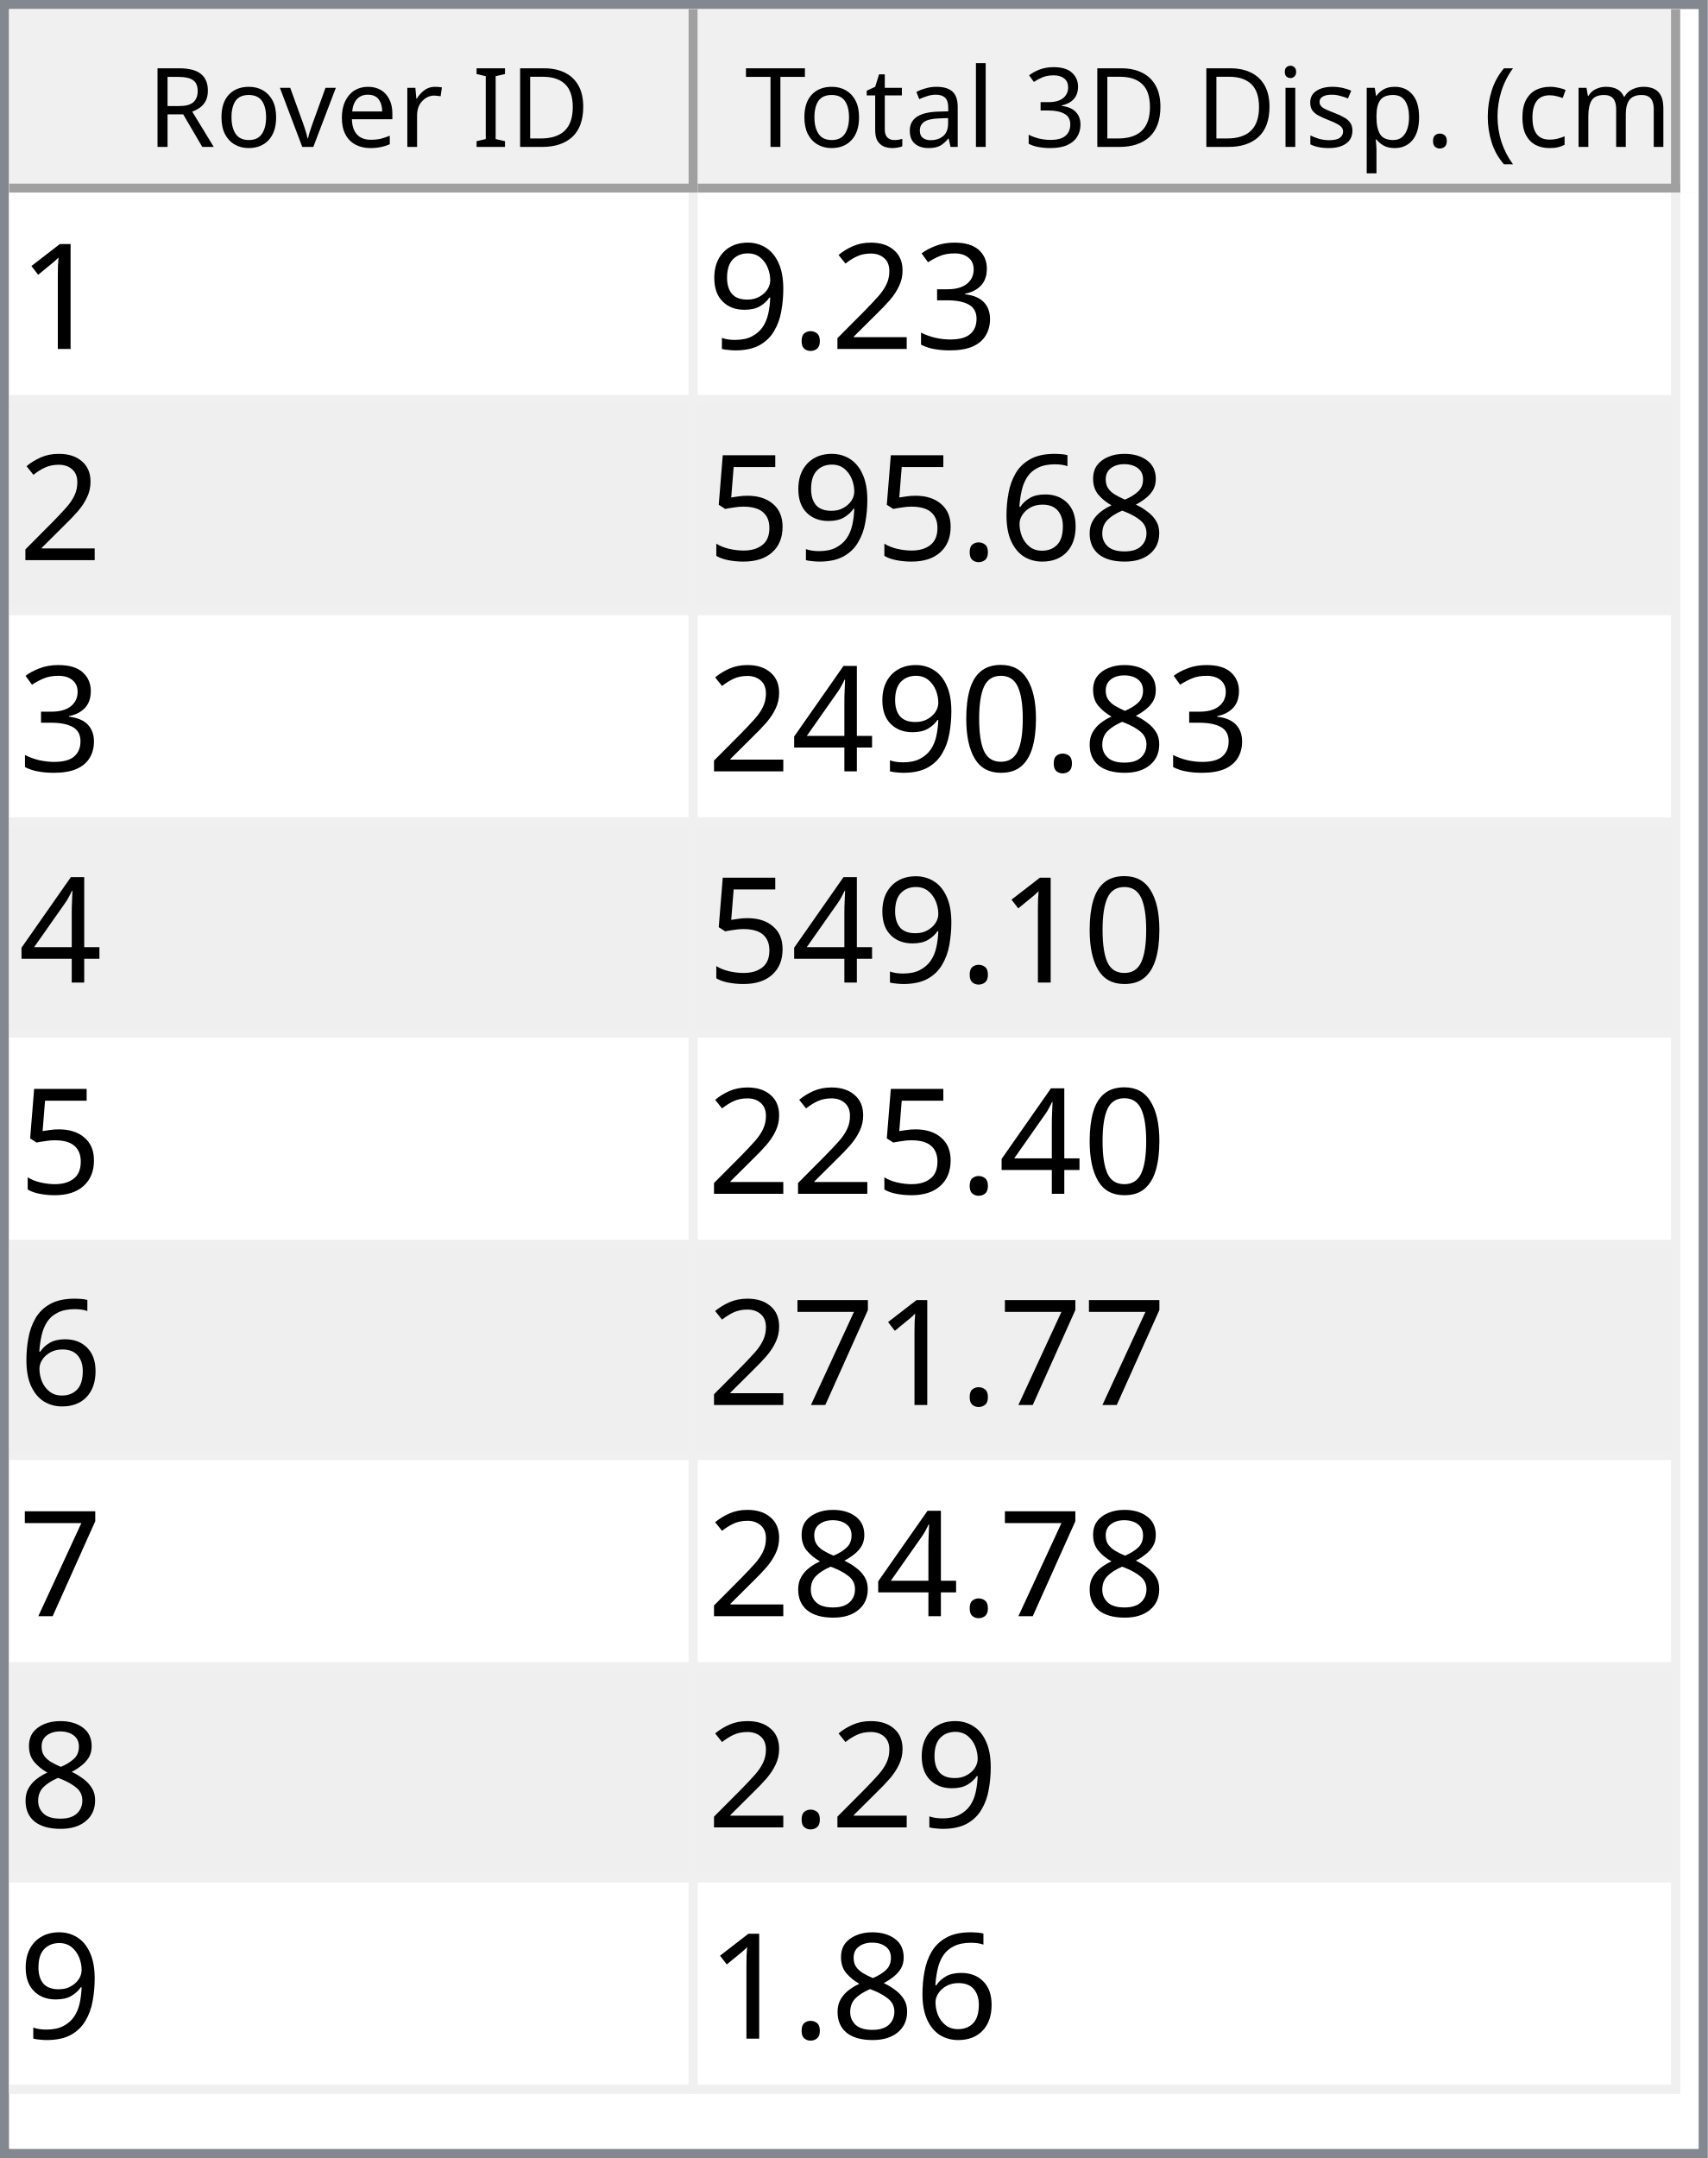
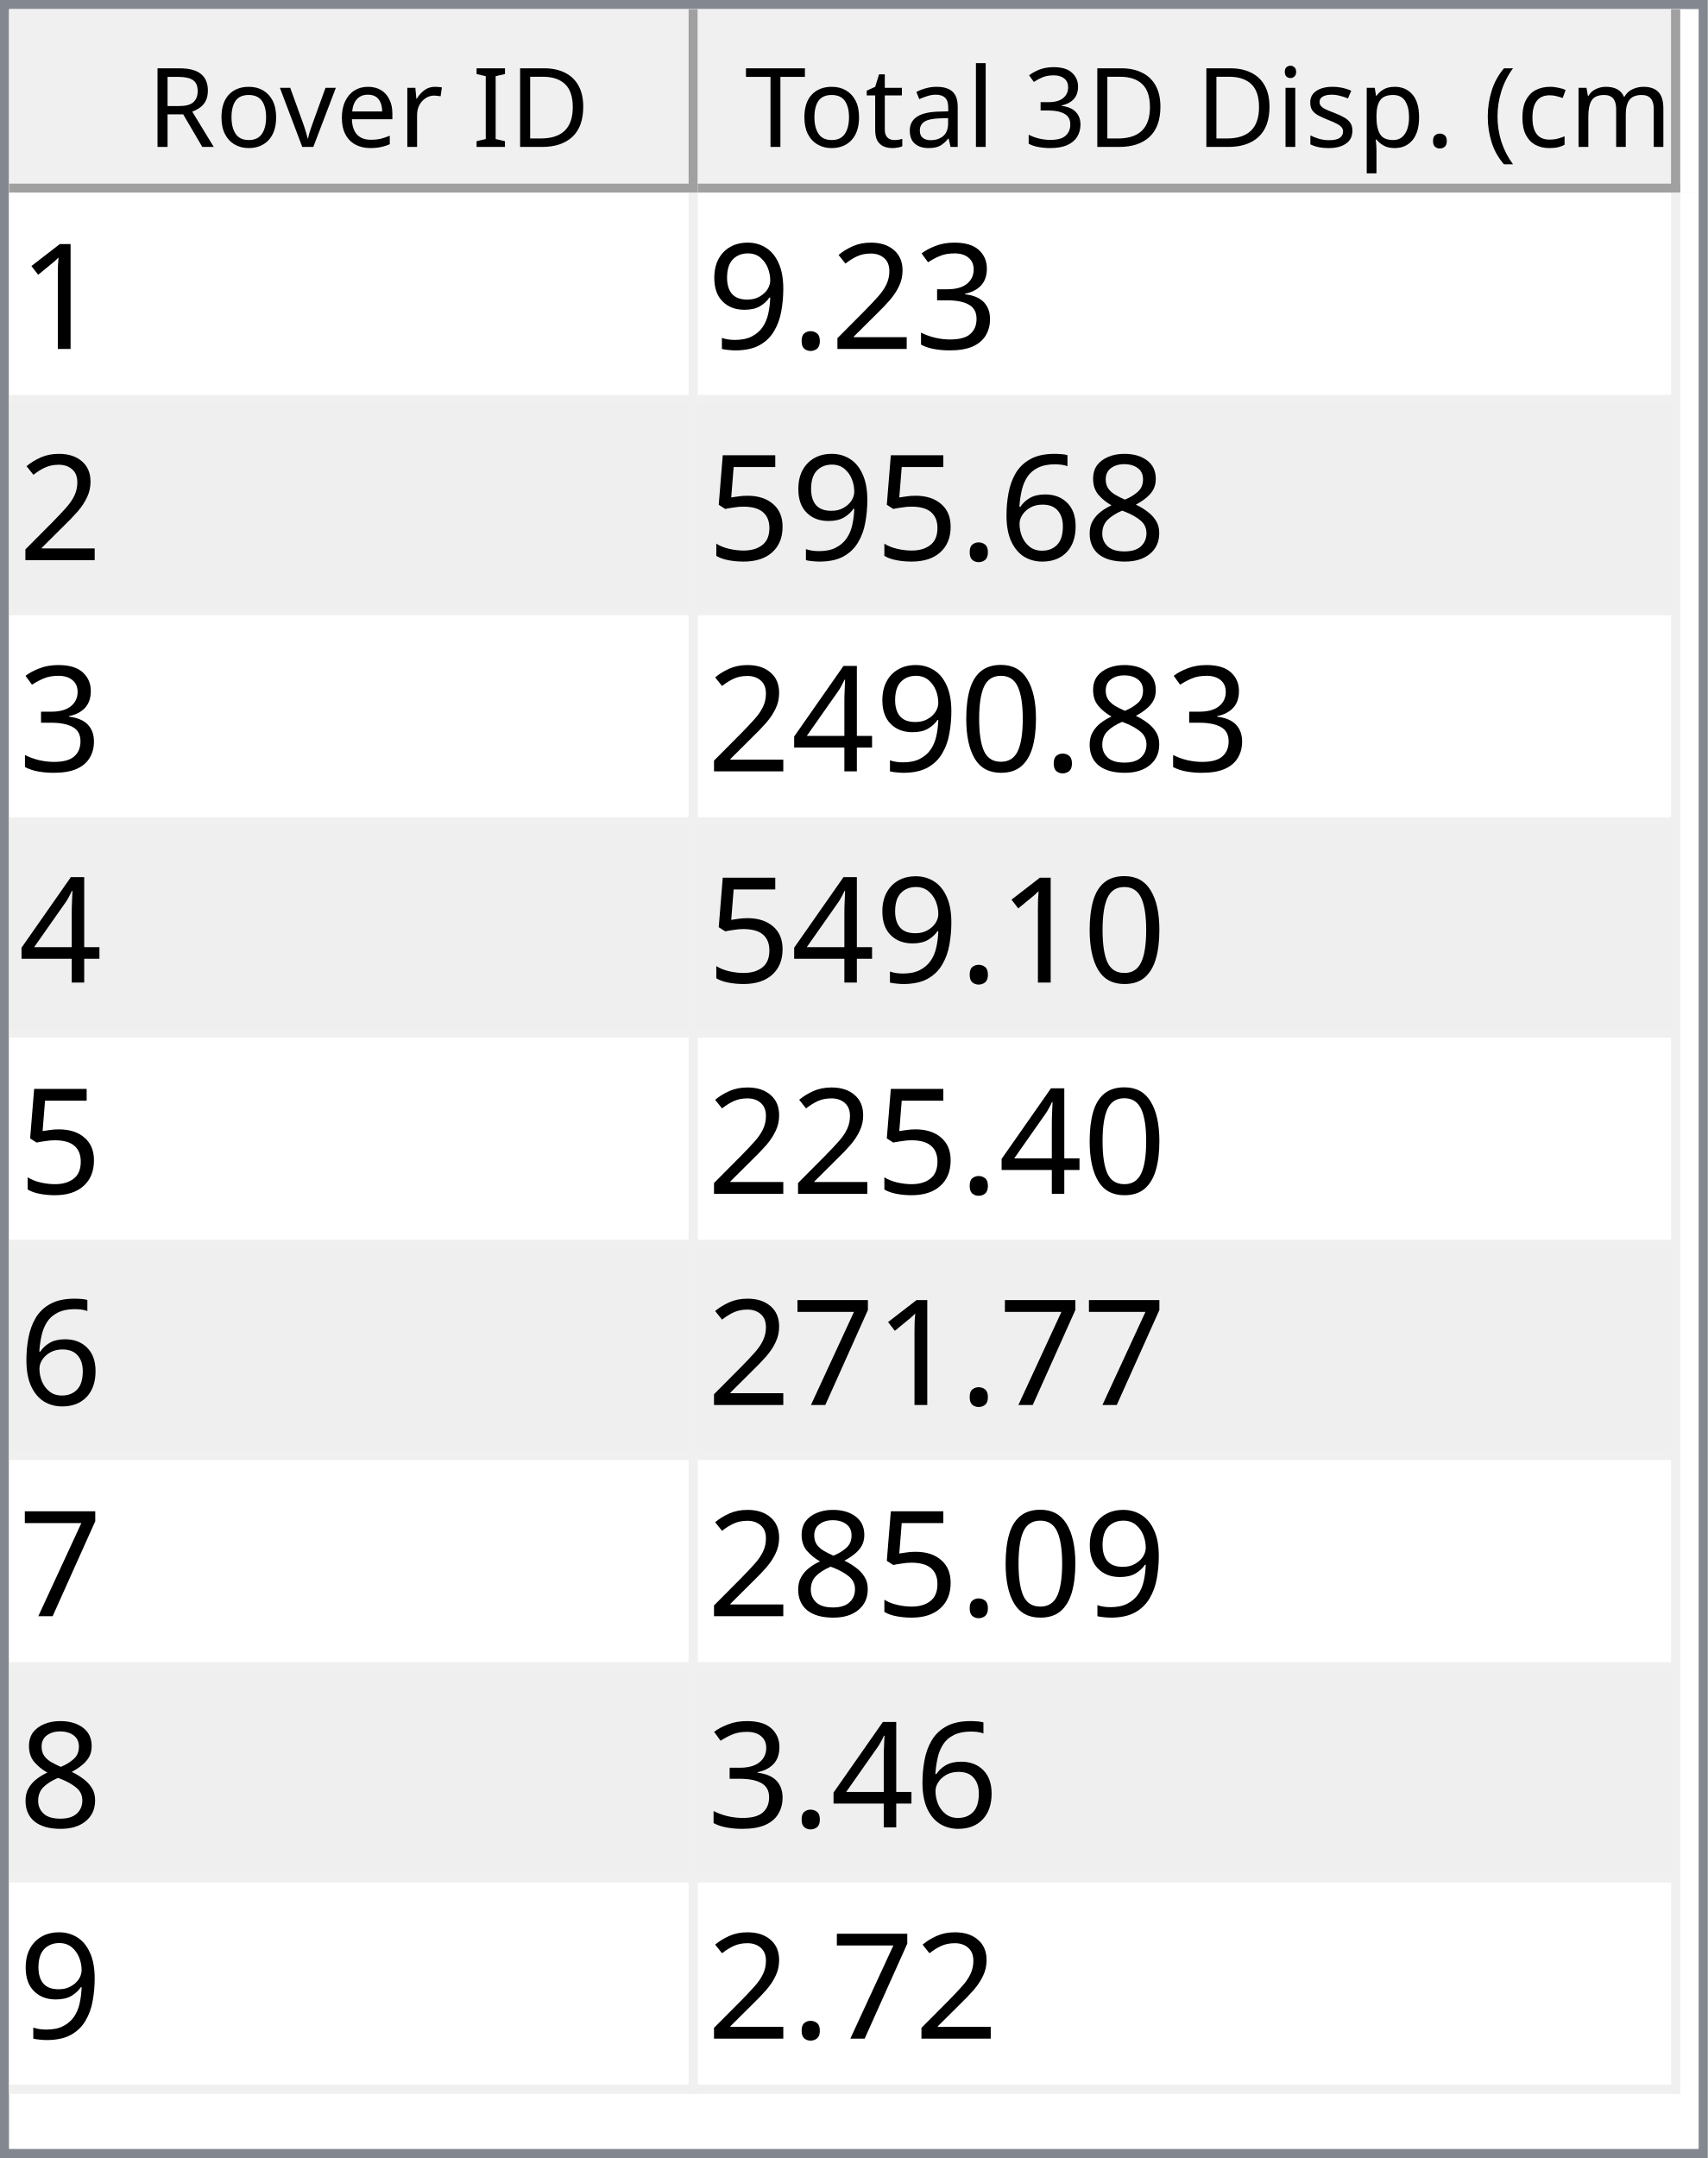
<svg xmlns="http://www.w3.org/2000/svg" style="fill-opacity:1; color-rendering:auto; color-interpolation:auto; text-rendering:auto; stroke:black; stroke-linecap:square; stroke-miterlimit:10; shape-rendering:auto; stroke-opacity:1; fill:black; stroke-dasharray:none; font-weight:normal; stroke-width:1; font-family:'Dialog'; font-style:normal; stroke-linejoin:miter; font-size:12px; stroke-dashoffset:0; image-rendering:auto;" width="186" height="235">
  <defs id="genericDefs" />
  <g>
    <defs id="defs1">
      <clipPath clipPathUnits="userSpaceOnUse" id="clipPath1">
        <path d="M0 0 L186 0 L186 235 L0 235 L0 0 Z" />
      </clipPath>
      <clipPath clipPathUnits="userSpaceOnUse" id="clipPath2">
        <path d="M0 0 L0 235 L186 235 L186 0 Z" />
      </clipPath>
      <clipPath clipPathUnits="userSpaceOnUse" id="clipPath3">
        <path d="M0 0 L0 20 L184 20 L184 0 Z" />
      </clipPath>
      <clipPath clipPathUnits="userSpaceOnUse" id="clipPath4">
        <path d="M0 0 L0 20 L75 20 L75 0 Z" />
      </clipPath>
      <clipPath clipPathUnits="userSpaceOnUse" id="clipPath5">
        <path d="M1 1 L1 19 L74 19 L74 1 Z" />
      </clipPath>
      <clipPath clipPathUnits="userSpaceOnUse" id="clipPath6">
        <path d="M0 0 L0 18 L73 18 L73 0 Z" />
      </clipPath>
      <clipPath clipPathUnits="userSpaceOnUse" id="clipPath7">
        <path d="M-0.5 -0.5 L-0.5 19.5 L74.5 19.5 L74.5 -0.5 Z" />
      </clipPath>
      <clipPath clipPathUnits="userSpaceOnUse" id="clipPath8">
        <path d="M0 0 L0 20 L107 20 L107 0 Z" />
      </clipPath>
      <clipPath clipPathUnits="userSpaceOnUse" id="clipPath9">
        <path d="M1 1 L1 19 L106 19 L106 1 Z" />
      </clipPath>
      <clipPath clipPathUnits="userSpaceOnUse" id="clipPath10">
        <path d="M0 0 L0 18 L105 18 L105 0 Z" />
      </clipPath>
      <clipPath clipPathUnits="userSpaceOnUse" id="clipPath11">
        <path d="M-0.5 -0.5 L-0.5 19.5 L106.5 19.5 L106.5 -0.5 Z" />
      </clipPath>
      <clipPath clipPathUnits="userSpaceOnUse" id="clipPath12">
        <path d="M0 0 L0 213 L184 213 L184 0 Z" />
      </clipPath>
      <clipPath clipPathUnits="userSpaceOnUse" id="clipPath13">
        <path d="M0 0 L0 207 L182 207 L182 0 Z" />
      </clipPath>
      <clipPath clipPathUnits="userSpaceOnUse" id="clipPath14">
        <path d="M-0.5 -0.5 L-0.5 206.5 L181.5 206.5 L181.5 -0.5 Z" />
      </clipPath>
      <clipPath clipPathUnits="userSpaceOnUse" id="clipPath15">
        <path d="M0 0 L0 22 L74 22 L74 0 Z" />
      </clipPath>
      <clipPath clipPathUnits="userSpaceOnUse" id="clipPath16">
        <path d="M0 0 L0 22 L106 22 L106 0 Z" />
      </clipPath>
      <font horiz-adv-x="64.551" id="font1">
        <font-face ascent="107.91" descent="25.098" units-per-em="100" style="font-style:normal; font-family:Segoe UI; font-weight:normal;" />
        <missing-glyph horiz-adv-x="64.551" d="M8.109 0 L8.109 68.266 L56.453 68.266 L56.453 0 L8.109 0 ZM15.328 7.234 L49.219 7.234 L49.219 61.031 L15.328 61.031 L15.328 7.234 Z" />
        <glyph unicode="D" horiz-adv-x="70.117" d="M9.188 0 L9.188 70.016 L28.516 70.016 Q65.531 70.016 65.531 35.891 Q65.531 19.672 55.25 9.836 Q44.969 0 27.734 0 L9.188 0 ZM17.391 62.594 L17.391 7.422 L27.828 7.422 Q41.609 7.422 49.273 14.797 Q56.938 22.172 56.938 35.688 Q56.938 62.594 28.328 62.594 L17.391 62.594 Z" />
        <glyph unicode="I" horiz-adv-x="26.611" d="M17.391 0 L9.188 0 L9.188 70.016 L17.391 70.016 L17.391 0 Z" />
        <glyph unicode=" " horiz-adv-x="27.393" d="" />
        <glyph unicode="r" horiz-adv-x="34.766" d="M34.188 41.891 Q32.078 43.5 28.125 43.5 Q23 43.5 19.555 38.672 Q16.109 33.844 16.109 25.484 L16.109 0 L8.109 0 L8.109 50 L16.109 50 L16.109 39.703 L16.312 39.703 Q18.016 44.969 21.531 47.922 Q25.047 50.875 29.391 50.875 Q32.516 50.875 34.188 50.203 L34.188 41.891 Z" />
        <glyph unicode="e" horiz-adv-x="52.295" d="M48.297 23 L12.984 23 Q13.188 14.656 17.484 10.109 Q21.781 5.562 29.297 5.562 Q37.75 5.562 44.828 11.141 L44.828 3.609 Q38.234 -1.172 27.391 -1.172 Q16.797 -1.172 10.742 5.641 Q4.688 12.453 4.688 24.812 Q4.688 36.469 11.305 43.82 Q17.922 51.172 27.734 51.172 Q37.547 51.172 42.922 44.828 Q48.297 38.484 48.297 27.203 L48.297 23 ZM40.094 29.781 Q40.047 36.719 36.75 40.578 Q33.453 44.438 27.594 44.438 Q21.922 44.438 17.969 40.383 Q14.016 36.328 13.094 29.781 L40.094 29.781 Z" />
        <glyph unicode="v" horiz-adv-x="47.9" d="M47.406 50 L27.484 0 L19.625 0 L0.688 50 L9.469 50 L22.172 13.672 Q23.578 9.672 23.922 6.688 L24.125 6.688 Q24.609 10.453 25.688 13.484 L38.969 50 L47.406 50 Z" />
        <glyph unicode="o" horiz-adv-x="58.594" d="M29 -1.172 Q17.922 -1.172 11.305 5.836 Q4.688 12.844 4.688 24.422 Q4.688 37.016 11.57 44.094 Q18.453 51.172 30.172 51.172 Q41.359 51.172 47.633 44.289 Q53.906 37.406 53.906 25.203 Q53.906 13.234 47.141 6.031 Q40.375 -1.172 29 -1.172 ZM29.594 44.438 Q21.875 44.438 17.383 39.188 Q12.891 33.938 12.891 24.703 Q12.891 15.828 17.43 10.695 Q21.969 5.562 29.594 5.562 Q37.359 5.562 41.531 10.594 Q45.703 15.625 45.703 24.906 Q45.703 34.281 41.531 39.359 Q37.359 44.438 29.594 44.438 Z" />
        <glyph unicode="R" horiz-adv-x="59.814" d="M59.375 0 L49.609 0 L37.891 19.625 Q36.281 22.359 34.766 24.289 Q33.25 26.219 31.664 27.438 Q30.078 28.656 28.25 29.219 Q26.422 29.781 24.125 29.781 L17.391 29.781 L17.391 0 L9.188 0 L9.188 70.016 L30.078 70.016 Q34.672 70.016 38.555 68.867 Q42.438 67.719 45.289 65.375 Q48.141 63.031 49.758 59.547 Q51.375 56.062 51.375 51.375 Q51.375 47.703 50.273 44.656 Q49.172 41.609 47.148 39.211 Q45.125 36.812 42.266 35.133 Q39.406 33.453 35.844 32.516 L35.844 32.328 Q37.594 31.547 38.891 30.547 Q40.188 29.547 41.359 28.18 Q42.531 26.812 43.68 25.078 Q44.828 23.344 46.234 21.047 L59.375 0 ZM17.391 62.594 L17.391 37.203 L28.516 37.203 Q31.594 37.203 34.203 38.133 Q36.812 39.062 38.719 40.797 Q40.625 42.531 41.703 45.047 Q42.781 47.562 42.781 50.688 Q42.781 56.297 39.141 59.445 Q35.5 62.594 28.609 62.594 L17.391 62.594 Z" />
        <glyph unicode=")" horiz-adv-x="30.176" d="M8.297 -15.922 L1.172 -15.922 Q16.406 2.344 16.406 26.812 Q16.406 51.469 1.078 70.016 L8.297 70.016 Q23.531 52.156 23.531 26.703 Q23.531 1.375 8.297 -15.922 Z" />
        <glyph unicode="m" horiz-adv-x="86.133" d="M79.109 0 L71.094 0 L71.094 28.719 Q71.094 37.016 68.531 40.727 Q65.969 44.438 59.906 44.438 Q54.781 44.438 51.195 39.75 Q47.609 35.062 47.609 28.516 L47.609 0 L39.594 0 L39.594 29.688 Q39.594 44.438 28.219 44.438 Q22.953 44.438 19.531 40.016 Q16.109 35.594 16.109 28.516 L16.109 0 L8.109 0 L8.109 50 L16.109 50 L16.109 42.094 L16.312 42.094 Q21.625 51.172 31.844 51.172 Q36.969 51.172 40.773 48.312 Q44.578 45.453 46 40.828 Q51.562 51.172 62.594 51.172 Q79.109 51.172 79.109 30.812 L79.109 0 Z" />
        <glyph unicode="c" horiz-adv-x="46.191" d="M42.188 2.297 Q36.422 -1.172 28.516 -1.172 Q17.828 -1.172 11.258 5.789 Q4.688 12.75 4.688 23.828 Q4.688 36.188 11.766 43.68 Q18.844 51.172 30.672 51.172 Q37.25 51.172 42.281 48.734 L42.281 40.531 Q36.719 44.438 30.375 44.438 Q22.703 44.438 17.797 38.945 Q12.891 33.453 12.891 24.516 Q12.891 15.719 17.508 10.641 Q22.125 5.562 29.891 5.562 Q36.422 5.562 42.188 9.906 L42.188 2.297 Z" />
        <glyph unicode="(" horiz-adv-x="30.176" d="M29.109 -15.922 L21.969 -15.922 Q6.844 1.375 6.844 26.703 Q6.844 52.156 21.969 70.016 L29.203 70.016 Q13.875 51.469 13.875 26.812 Q13.875 2.344 29.109 -15.922 Z" />
        <glyph unicode="." horiz-adv-x="21.68" d="M10.891 -1.078 Q8.641 -1.078 7.055 0.539 Q5.469 2.156 5.469 4.391 Q5.469 6.641 7.055 8.273 Q8.641 9.906 10.891 9.906 Q13.188 9.906 14.797 8.273 Q16.406 6.641 16.406 4.391 Q16.406 2.156 14.797 0.539 Q13.188 -1.078 10.891 -1.078 Z" />
        <glyph unicode="p" horiz-adv-x="58.789" d="M16.312 7.234 L16.109 7.234 L16.109 -23 L8.109 -23 L8.109 50 L16.109 50 L16.109 41.219 L16.312 41.219 Q22.219 51.172 33.594 51.172 Q43.266 51.172 48.688 44.461 Q54.109 37.75 54.109 26.469 Q54.109 13.922 48 6.375 Q41.891 -1.172 31.297 -1.172 Q21.578 -1.172 16.312 7.234 ZM16.109 27.391 L16.109 20.406 Q16.109 14.203 20.141 9.883 Q24.172 5.562 30.375 5.562 Q37.641 5.562 41.773 11.133 Q45.906 16.703 45.906 26.609 Q45.906 34.969 42.047 39.703 Q38.188 44.438 31.594 44.438 Q24.609 44.438 20.359 39.578 Q16.109 34.719 16.109 27.391 Z" />
        <glyph unicode="s" horiz-adv-x="42.432" d="M5.078 1.812 L5.078 10.406 Q11.625 5.562 19.484 5.562 Q30.031 5.562 30.031 12.594 Q30.031 14.594 29.125 15.992 Q28.219 17.391 26.68 18.461 Q25.141 19.531 23.07 20.383 Q21 21.234 18.609 22.172 Q15.281 23.484 12.766 24.828 Q10.25 26.172 8.57 27.859 Q6.891 29.547 6.031 31.695 Q5.172 33.844 5.172 36.719 Q5.172 40.234 6.789 42.945 Q8.406 45.656 11.086 47.484 Q13.766 49.312 17.211 50.242 Q20.656 51.172 24.312 51.172 Q30.812 51.172 35.938 48.922 L35.938 40.828 Q30.422 44.438 23.25 44.438 Q21 44.438 19.195 43.922 Q17.391 43.406 16.094 42.477 Q14.797 41.547 14.086 40.258 Q13.375 38.969 13.375 37.406 Q13.375 35.453 14.086 34.133 Q14.797 32.812 16.164 31.789 Q17.531 30.766 19.484 29.938 Q21.438 29.109 23.922 28.125 Q27.25 26.859 29.883 25.516 Q32.516 24.172 34.375 22.484 Q36.234 20.797 37.234 18.602 Q38.234 16.406 38.234 13.375 Q38.234 9.672 36.602 6.938 Q34.969 4.203 32.234 2.398 Q29.5 0.594 25.93 -0.289 Q22.359 -1.172 18.453 -1.172 Q10.75 -1.172 5.078 1.812 Z" />
        <glyph unicode="i" horiz-adv-x="24.219" d="M12.203 62.703 Q10.062 62.703 8.547 64.164 Q7.031 65.625 7.031 67.875 Q7.031 70.125 8.547 71.609 Q10.062 73.094 12.203 73.094 Q14.406 73.094 15.945 71.609 Q17.484 70.125 17.484 67.875 Q17.484 65.719 15.945 64.211 Q14.406 62.703 12.203 62.703 ZM16.109 0 L8.109 0 L8.109 50 L16.109 50 L16.109 0 Z" />
        <glyph unicode="3" horiz-adv-x="53.906" d="M46.531 19.828 Q46.531 15.094 44.75 11.211 Q42.969 7.328 39.719 4.57 Q36.469 1.812 31.93 0.297 Q27.391 -1.219 21.922 -1.219 Q11.922 -1.219 6 2.594 L6 11.188 Q13.094 5.609 22.219 5.609 Q25.875 5.609 28.828 6.539 Q31.781 7.469 33.906 9.227 Q36.031 10.984 37.18 13.477 Q38.328 15.969 38.328 19.094 Q38.328 32.812 18.797 32.812 L12.984 32.812 L12.984 39.594 L18.5 39.594 Q35.797 39.594 35.797 52.484 Q35.797 64.406 22.609 64.406 Q15.188 64.406 8.688 59.422 L8.688 67.188 Q15.375 71.188 24.609 71.188 Q29 71.188 32.57 69.969 Q36.141 68.75 38.68 66.555 Q41.219 64.359 42.609 61.281 Q44 58.203 44 54.5 Q44 40.672 30.031 36.719 L30.031 36.531 Q33.594 36.141 36.625 34.797 Q39.656 33.453 41.852 31.305 Q44.047 29.156 45.289 26.25 Q46.531 23.344 46.531 19.828 Z" />
        <glyph unicode="l" horiz-adv-x="24.219" d="M16.109 0 L8.109 0 L8.109 74.031 L16.109 74.031 L16.109 0 Z" />
        <glyph unicode="a" horiz-adv-x="50.879" d="M43.891 0 L35.891 0 L35.891 7.812 L35.688 7.812 Q30.469 -1.172 20.312 -1.172 Q12.844 -1.172 8.617 2.781 Q4.391 6.734 4.391 13.281 Q4.391 27.297 20.906 29.594 L35.891 31.688 Q35.891 44.438 25.594 44.438 Q16.547 44.438 9.281 38.281 L9.281 46.484 Q16.656 51.172 26.266 51.172 Q43.891 51.172 43.891 32.516 L43.891 0 ZM35.891 25.297 L23.828 23.641 Q18.266 22.859 15.43 20.875 Q12.594 18.891 12.594 13.875 Q12.594 10.203 15.211 7.883 Q17.828 5.562 22.172 5.562 Q28.125 5.562 32.008 9.742 Q35.891 13.922 35.891 20.312 L35.891 25.297 Z" />
        <glyph unicode="t" horiz-adv-x="33.887" d="M31.297 0.484 Q28.469 -1.078 23.828 -1.078 Q10.688 -1.078 10.688 13.578 L10.688 43.172 L2.094 43.172 L2.094 50 L10.688 50 L10.688 62.203 L18.703 64.797 L18.703 50 L31.297 50 L31.297 43.172 L18.703 43.172 L18.703 14.984 Q18.703 9.969 20.414 7.82 Q22.125 5.672 26.078 5.672 Q29.109 5.672 31.297 7.328 L31.297 0.484 Z" />
        <glyph unicode="T" horiz-adv-x="52.393" d="M50.594 62.594 L30.375 62.594 L30.375 0 L22.172 0 L22.172 62.594 L2 62.594 L2 70.016 L50.594 70.016 L50.594 62.594 Z" />
      </font>
      <font horiz-adv-x="75.0" id="font2">
        <font-face ascent="100.537" descent="21.973" units-per-em="100" style="font-style:normal; font-family:sans-serif; font-weight:normal;" />
        <missing-glyph horiz-adv-x="75.0" d="M12.5 0 L12.5 62.5 L62.5 62.5 L62.5 0 L12.5 0 ZM14.062 1.562 L60.938 1.562 L60.938 60.938 L14.062 60.938 L14.062 1.562 Z" />
        <glyph unicode="1" horiz-adv-x="55.615" d="M37.25 0 L28.469 0 L28.469 56 Q25.297 52.984 20.141 49.953 Q14.984 46.922 10.891 45.406 L10.891 53.906 Q18.266 57.375 23.781 62.305 Q29.297 67.234 31.594 71.875 L37.25 71.875 L37.25 0 Z" />
        <glyph unicode="3" horiz-adv-x="55.615" d="M4.203 18.891 L12.984 20.062 Q14.5 12.594 18.141 9.297 Q21.781 6 27 6 Q33.203 6 37.477 10.297 Q41.75 14.594 41.75 20.953 Q41.75 27 37.797 30.93 Q33.844 34.859 27.734 34.859 Q25.25 34.859 21.531 33.891 L22.516 41.609 Q23.391 41.5 23.922 41.5 Q29.547 41.5 34.039 44.43 Q38.531 47.359 38.531 53.469 Q38.531 58.297 35.258 61.477 Q31.984 64.656 26.812 64.656 Q21.688 64.656 18.266 61.43 Q14.844 58.203 13.875 51.766 L5.078 53.328 Q6.688 62.156 12.398 67.016 Q18.109 71.875 26.609 71.875 Q32.469 71.875 37.398 69.359 Q42.328 66.844 44.945 62.5 Q47.562 58.156 47.562 53.266 Q47.562 48.641 45.07 44.828 Q42.578 41.016 37.703 38.766 Q44.047 37.312 47.562 32.695 Q51.078 28.078 51.078 21.141 Q51.078 11.766 44.242 5.25 Q37.406 -1.266 26.953 -1.266 Q17.531 -1.266 11.305 4.352 Q5.078 9.969 4.203 18.891 Z" />
        <glyph unicode="2" horiz-adv-x="55.615" d="M50.344 8.453 L50.344 0 L3.031 0 Q2.938 3.172 4.047 6.109 Q5.859 10.938 9.836 15.625 Q13.812 20.312 21.344 26.469 Q33.016 36.031 37.117 41.625 Q41.219 47.219 41.219 52.203 Q41.219 57.422 37.477 61.008 Q33.734 64.594 27.734 64.594 Q21.391 64.594 17.578 60.789 Q13.766 56.984 13.719 50.25 L4.688 51.172 Q5.609 61.281 11.664 66.578 Q17.719 71.875 27.938 71.875 Q38.234 71.875 44.242 66.164 Q50.25 60.453 50.25 52 Q50.25 47.703 48.492 43.555 Q46.734 39.406 42.656 34.812 Q38.578 30.219 29.109 22.219 Q21.188 15.578 18.945 13.211 Q16.703 10.844 15.234 8.453 L50.344 8.453 Z" />
        <glyph unicode="." horiz-adv-x="27.783" d="M9.078 0 L9.078 10.016 L19.094 10.016 L19.094 0 L9.078 0 Z" />
        <glyph unicode="9" horiz-adv-x="55.615" d="M5.469 16.547 L13.922 17.328 Q14.984 11.375 18.016 8.688 Q21.047 6 25.781 6 Q29.828 6 32.883 7.859 Q35.938 9.719 37.891 12.82 Q39.844 15.922 41.164 21.195 Q42.484 26.469 42.484 31.938 Q42.484 32.516 42.438 33.688 Q39.797 29.5 35.234 26.883 Q30.672 24.266 25.344 24.266 Q16.453 24.266 10.305 30.711 Q4.156 37.156 4.156 47.703 Q4.156 58.594 10.578 65.234 Q17 71.875 26.656 71.875 Q33.641 71.875 39.43 68.117 Q45.219 64.359 48.219 57.398 Q51.219 50.438 51.219 37.25 Q51.219 23.531 48.242 15.406 Q45.266 7.281 39.383 3.031 Q33.5 -1.219 25.594 -1.219 Q17.188 -1.219 11.867 3.445 Q6.547 8.109 5.469 16.547 ZM41.453 48.141 Q41.453 55.719 37.43 60.156 Q33.406 64.594 27.734 64.594 Q21.875 64.594 17.531 59.812 Q13.188 55.031 13.188 47.406 Q13.188 40.578 17.312 36.305 Q21.438 32.031 27.484 32.031 Q33.594 32.031 37.523 36.305 Q41.453 40.578 41.453 48.141 Z" />
        <glyph unicode="8" horiz-adv-x="55.615" d="M17.672 38.812 Q12.203 40.828 9.57 44.539 Q6.938 48.25 6.938 53.422 Q6.938 61.234 12.555 66.555 Q18.172 71.875 27.484 71.875 Q36.859 71.875 42.578 66.43 Q48.297 60.984 48.297 53.172 Q48.297 48.188 45.68 44.508 Q43.062 40.828 37.75 38.812 Q44.344 36.672 47.781 31.883 Q51.219 27.094 51.219 20.453 Q51.219 11.281 44.727 5.031 Q38.234 -1.219 27.641 -1.219 Q17.047 -1.219 10.547 5.055 Q4.047 11.328 4.047 20.703 Q4.047 27.688 7.594 32.398 Q11.141 37.109 17.672 38.812 ZM15.922 53.719 Q15.922 48.641 19.195 45.414 Q22.469 42.188 27.688 42.188 Q32.766 42.188 36.016 45.383 Q39.266 48.578 39.266 53.219 Q39.266 58.062 35.914 61.359 Q32.562 64.656 27.594 64.656 Q22.562 64.656 19.242 61.43 Q15.922 58.203 15.922 53.719 ZM13.094 20.656 Q13.094 16.891 14.875 13.375 Q16.656 9.859 20.172 7.93 Q23.688 6 27.734 6 Q34.031 6 38.133 10.055 Q42.234 14.109 42.234 20.359 Q42.234 26.703 38.016 30.859 Q33.797 35.016 27.438 35.016 Q21.234 35.016 17.164 30.914 Q13.094 26.812 13.094 20.656 Z" />
        <glyph unicode="6" horiz-adv-x="55.615" d="M49.75 54.047 L41.016 53.375 Q39.844 58.547 37.703 60.891 Q34.125 64.656 28.906 64.656 Q24.703 64.656 21.531 62.312 Q17.391 59.281 14.992 53.469 Q12.594 47.656 12.5 36.922 Q15.672 41.75 20.266 44.094 Q24.859 46.438 29.891 46.438 Q38.672 46.438 44.852 39.969 Q51.031 33.5 51.031 23.25 Q51.031 16.5 48.125 10.719 Q45.219 4.938 40.141 1.859 Q35.062 -1.219 28.609 -1.219 Q17.625 -1.219 10.695 6.859 Q3.766 14.938 3.766 33.5 Q3.766 54.25 11.422 63.672 Q18.109 71.875 29.438 71.875 Q37.891 71.875 43.289 67.141 Q48.688 62.406 49.75 54.047 ZM13.875 23.188 Q13.875 18.656 15.797 14.508 Q17.719 10.359 21.188 8.18 Q24.656 6 28.469 6 Q34.031 6 38.039 10.492 Q42.047 14.984 42.047 22.703 Q42.047 30.125 38.086 34.398 Q34.125 38.672 28.125 38.672 Q22.172 38.672 18.023 34.398 Q13.875 30.125 13.875 23.188 Z" />
        <glyph unicode="5" horiz-adv-x="55.615" d="M4.156 18.75 L13.375 19.531 Q14.406 12.797 18.141 9.398 Q21.875 6 27.156 6 Q33.5 6 37.891 10.789 Q42.281 15.578 42.281 23.484 Q42.281 31 38.062 35.352 Q33.844 39.703 27 39.703 Q22.75 39.703 19.336 37.773 Q15.922 35.844 13.969 32.766 L5.719 33.844 L12.641 70.609 L48.25 70.609 L48.25 62.203 L19.672 62.203 L15.828 42.969 Q22.266 47.469 29.344 47.469 Q38.719 47.469 45.164 40.969 Q51.609 34.469 51.609 24.266 Q51.609 14.547 45.953 7.469 Q39.062 -1.219 27.156 -1.219 Q17.391 -1.219 11.211 4.25 Q5.031 9.719 4.156 18.75 Z" />
        <glyph unicode="0" horiz-adv-x="55.615" d="M4.156 35.297 Q4.156 48 6.766 55.742 Q9.375 63.484 14.523 67.68 Q19.672 71.875 27.484 71.875 Q33.25 71.875 37.594 69.555 Q41.938 67.234 44.773 62.867 Q47.609 58.5 49.219 52.227 Q50.828 45.953 50.828 35.297 Q50.828 22.703 48.242 14.969 Q45.656 7.234 40.508 3.008 Q35.359 -1.219 27.484 -1.219 Q17.141 -1.219 11.234 6.203 Q4.156 15.141 4.156 35.297 ZM13.188 35.297 Q13.188 17.672 17.312 11.836 Q21.438 6 27.484 6 Q33.547 6 37.672 11.859 Q41.797 17.719 41.797 35.297 Q41.797 52.984 37.672 58.789 Q33.547 64.594 27.391 64.594 Q21.344 64.594 17.719 59.469 Q13.188 52.938 13.188 35.297 Z" />
        <glyph unicode="4" horiz-adv-x="55.615" d="M32.328 0 L32.328 17.141 L1.266 17.141 L1.266 25.203 L33.938 71.578 L41.109 71.578 L41.109 25.203 L50.781 25.203 L50.781 17.141 L41.109 17.141 L41.109 0 L32.328 0 ZM32.328 25.203 L32.328 57.469 L9.906 25.203 L32.328 25.203 Z" />
        <glyph unicode="7" horiz-adv-x="55.615" d="M4.734 62.203 L4.734 70.656 L51.078 70.656 L51.078 63.812 Q44.234 56.547 37.523 44.484 Q30.812 32.422 27.156 19.672 Q24.516 10.688 23.781 0 L14.75 0 Q14.891 8.453 18.062 20.414 Q21.234 32.375 27.172 43.484 Q33.109 54.594 39.797 62.203 L4.734 62.203 Z" />
      </font>
    </defs>
    <g style="fill:white; stroke:white;">
      <rect x="0" y="0" width="186" style="clip-path:url(#clipPath1); stroke:none;" height="235" />
    </g>
    <g style="fill:white; text-rendering:optimizeSpeed; color-rendering:optimizeSpeed; image-rendering:optimizeSpeed; shape-rendering:crispEdges; stroke:white; color-interpolation:sRGB;">
      <rect x="0" width="186" height="235" y="0" style="stroke:none;" />
      <path style="stroke:none;" d="M0 235 L186 235 L186 0 L0 0 Z" />
    </g>
    <g style="fill:rgb(240,240,240); font-family:'Segoe UI'; stroke:rgb(240,240,240);">
      <rect x="0" y="0" width="186" style="clip-path:url(#clipPath2); stroke:none;" height="235" />
    </g>
    <g style="fill:rgb(130,135,144); font-family:'Segoe UI'; stroke:rgb(130,135,144);">
      <path d="M0 0 L186 0 L186 235 L0 235 L0 0 ZM1 1 L185 1 L185 234 L1 234 L1 1 Z" style="fill-rule:evenodd; clip-path:url(#clipPath2); stroke:none;" />
    </g>
    <g style="fill:white; font-family:'Segoe UI'; stroke:white;" transform="translate(1,1)">
      <rect x="0" y="0" width="184" style="clip-path:url(#clipPath3); stroke:none;" height="20" />
    </g>
    <g style="fill:rgb(240,240,240); font-family:'Segoe UI'; stroke:rgb(240,240,240);" transform="translate(1,1)">
      <rect x="0" y="0" width="75" style="clip-path:url(#clipPath4); stroke:none;" height="20" />
    </g>
    <g style="font-family:'Segoe UI';" transform="translate(2,2)">
      <text x="14" xml:space="preserve" y="14" style="clip-path:url(#clipPath6); stroke:none;">Rover ID</text>
    </g>
    <g style="fill:rgb(160,160,160); font-family:'Segoe UI'; stroke:rgb(160,160,160); stroke-linejoin:bevel;" transform="translate(1.5,1.5)">
      <line x1="74" x2="74" y1="0" style="fill:none; clip-path:url(#clipPath7);" y2="19" />
    </g>
    <g style="fill:rgb(160,160,160); font-family:'Segoe UI'; stroke:rgb(160,160,160); stroke-linejoin:bevel;" transform="matrix(1,0,0,1,1,1) translate(0.5,0.5)">
      <line x1="0" x2="74" y1="19" style="fill:none; clip-path:url(#clipPath7);" y2="19" />
    </g>
    <g style="fill:rgb(240,240,240); font-family:'Segoe UI'; stroke:rgb(240,240,240);" transform="translate(76,1)">
      <rect x="0" y="0" width="107" style="clip-path:url(#clipPath8); stroke:none;" height="20" />
    </g>
    <g style="font-family:'Segoe UI';" transform="translate(77,2)">
      <text x="1" xml:space="preserve" y="14" style="clip-path:url(#clipPath10); stroke:none;"> Total 3D Disp. (cm)</text>
    </g>
    <g style="fill:rgb(160,160,160); font-family:'Segoe UI'; stroke:rgb(160,160,160); stroke-linejoin:bevel;" transform="translate(76.5,1.5)">
      <line x1="106" x2="106" y1="0" style="fill:none; clip-path:url(#clipPath11);" y2="19" />
    </g>
    <g style="fill:rgb(160,160,160); font-family:'Segoe UI'; stroke:rgb(160,160,160); stroke-linejoin:bevel;" transform="matrix(1,0,0,1,76,1) translate(0.5,0.5)">
      <line x1="0" x2="106" y1="19" style="fill:none; clip-path:url(#clipPath11);" y2="19" />
    </g>
    <g style="fill:white; font-family:'Segoe UI'; stroke:white;" transform="translate(1,21)">
      <rect x="0" y="0" width="184" style="clip-path:url(#clipPath12); stroke:none;" height="213" />
    </g>
    <g style="fill:rgb(240,240,240); font-size:16px; font-family:sans-serif; stroke:rgb(240,240,240);" transform="translate(1,21)">
      <rect x="0" y="0" width="182" style="clip-path:url(#clipPath13); stroke:none;" height="207" />
      <line transform="translate(0.5,0.5)" x1="0" x2="181" y1="22" style="clip-path:url(#clipPath14); fill:none; stroke-linejoin:bevel;" y2="22" />
    </g>
    <g transform="matrix(1,0,0,1,1,21) translate(0.5,0.5)" style="fill:rgb(240,240,240); font-size:16px; font-family:sans-serif; stroke:rgb(240,240,240); stroke-linejoin:bevel;">
      <line x1="0" x2="181" y1="45" style="fill:none; clip-path:url(#clipPath14);" y2="45" />
    </g>
    <g transform="matrix(1,0,0,1,1,21) translate(0.5,0.5)" style="fill:rgb(240,240,240); font-size:16px; font-family:sans-serif; stroke:rgb(240,240,240); stroke-linejoin:bevel;">
      <line x1="0" x2="181" y1="68" style="fill:none; clip-path:url(#clipPath14);" y2="68" />
    </g>
    <g transform="matrix(1,0,0,1,1,21) translate(0.5,0.5)" style="fill:rgb(240,240,240); font-size:16px; font-family:sans-serif; stroke:rgb(240,240,240); stroke-linejoin:bevel;">
      <line x1="0" x2="181" y1="91" style="fill:none; clip-path:url(#clipPath14);" y2="91" />
    </g>
    <g transform="matrix(1,0,0,1,1,21) translate(0.5,0.5)" style="fill:rgb(240,240,240); font-size:16px; font-family:sans-serif; stroke:rgb(240,240,240); stroke-linejoin:bevel;">
      <line x1="0" x2="181" y1="114" style="fill:none; clip-path:url(#clipPath14);" y2="114" />
    </g>
    <g transform="matrix(1,0,0,1,1,21) translate(0.5,0.5)" style="fill:rgb(240,240,240); font-size:16px; font-family:sans-serif; stroke:rgb(240,240,240); stroke-linejoin:bevel;">
      <line x1="0" x2="181" y1="137" style="fill:none; clip-path:url(#clipPath14);" y2="137" />
    </g>
    <g transform="matrix(1,0,0,1,1,21) translate(0.5,0.5)" style="fill:rgb(240,240,240); font-size:16px; font-family:sans-serif; stroke:rgb(240,240,240); stroke-linejoin:bevel;">
      <line x1="0" x2="181" y1="160" style="fill:none; clip-path:url(#clipPath14);" y2="160" />
    </g>
    <g transform="matrix(1,0,0,1,1,21) translate(0.5,0.5)" style="fill:rgb(240,240,240); font-size:16px; font-family:sans-serif; stroke:rgb(240,240,240); stroke-linejoin:bevel;">
      <line x1="0" x2="181" y1="183" style="fill:none; clip-path:url(#clipPath14);" y2="183" />
    </g>
    <g transform="matrix(1,0,0,1,1,21) translate(0.5,0.5)" style="fill:rgb(240,240,240); font-size:16px; font-family:sans-serif; stroke:rgb(240,240,240); stroke-linejoin:bevel;">
      <line x1="0" x2="181" y1="206" style="fill:none; clip-path:url(#clipPath14);" y2="206" />
    </g>
    <g transform="matrix(1,0,0,1,1,21) translate(0.5,0.5)" style="fill:rgb(240,240,240); font-size:16px; font-family:sans-serif; stroke:rgb(240,240,240); stroke-linejoin:bevel;">
      <line x1="74" x2="74" y1="0" style="fill:none; clip-path:url(#clipPath14);" y2="206" />
    </g>
    <g transform="matrix(1,0,0,1,1,21) translate(0.5,0.5)" style="fill:rgb(240,240,240); font-size:16px; font-family:sans-serif; stroke:rgb(240,240,240); stroke-linejoin:bevel;">
      <line x1="181" x2="181" y1="0" style="fill:none; clip-path:url(#clipPath14);" y2="206" />
    </g>
    <g style="fill:white; font-size:16px; font-family:sans-serif; stroke:white;" transform="matrix(1,0,0,1,1,21)">
      <rect x="0" y="0" width="74" style="clip-path:url(#clipPath15); stroke:none;" height="22" />
      <text x="1" y="17" style="fill:black; clip-path:url(#clipPath15); stroke:none;" xml:space="preserve">1</text>
    </g>
    <g style="fill:white; font-size:16px; font-family:sans-serif; stroke:white;" transform="matrix(1,0,0,1,1,21) translate(75,0)">
      <rect x="0" y="0" width="106" style="clip-path:url(#clipPath16); stroke:none;" height="22" />
      <text x="1" y="17" style="fill:black; clip-path:url(#clipPath16); stroke:none;" xml:space="preserve">9.23</text>
    </g>
    <g style="fill:rgb(239,239,239); font-size:16px; font-family:sans-serif; stroke:rgb(239,239,239);" transform="matrix(1,0,0,1,1,21) translate(0,23)">
      <rect x="0" y="0" width="74" style="clip-path:url(#clipPath15); stroke:none;" height="22" />
      <text x="1" y="17" style="fill:black; clip-path:url(#clipPath15); stroke:none;" xml:space="preserve">2</text>
    </g>
    <g style="fill:rgb(239,239,239); font-size:16px; font-family:sans-serif; stroke:rgb(239,239,239);" transform="matrix(1,0,0,1,1,21) translate(75,23)">
      <rect x="0" y="0" width="106" style="clip-path:url(#clipPath16); stroke:none;" height="22" />
      <text x="1" y="17" style="fill:black; clip-path:url(#clipPath16); stroke:none;" xml:space="preserve">595.68</text>
    </g>
    <g style="fill:white; font-size:16px; font-family:sans-serif; stroke:white;" transform="matrix(1,0,0,1,1,21) translate(0,46)">
      <rect x="0" y="0" width="74" style="clip-path:url(#clipPath15); stroke:none;" height="22" />
      <text x="1" y="17" style="fill:black; clip-path:url(#clipPath15); stroke:none;" xml:space="preserve">3</text>
    </g>
    <g style="fill:white; font-size:16px; font-family:sans-serif; stroke:white;" transform="matrix(1,0,0,1,1,21) translate(75,46)">
      <rect x="0" y="0" width="106" style="clip-path:url(#clipPath16); stroke:none;" height="22" />
      <text x="1" y="17" style="fill:black; clip-path:url(#clipPath16); stroke:none;" xml:space="preserve">2490.83</text>
    </g>
    <g style="fill:rgb(239,239,239); font-size:16px; font-family:sans-serif; stroke:rgb(239,239,239);" transform="matrix(1,0,0,1,1,21) translate(0,69)">
      <rect x="0" y="0" width="74" style="clip-path:url(#clipPath15); stroke:none;" height="22" />
      <text x="1" y="17" style="fill:black; clip-path:url(#clipPath15); stroke:none;" xml:space="preserve">4</text>
    </g>
    <g style="fill:rgb(239,239,239); font-size:16px; font-family:sans-serif; stroke:rgb(239,239,239);" transform="matrix(1,0,0,1,1,21) translate(75,69)">
      <rect x="0" y="0" width="106" style="clip-path:url(#clipPath16); stroke:none;" height="22" />
      <text x="1" y="17" style="fill:black; clip-path:url(#clipPath16); stroke:none;" xml:space="preserve">549.10</text>
    </g>
    <g style="fill:white; font-size:16px; font-family:sans-serif; stroke:white;" transform="matrix(1,0,0,1,1,21) translate(0,92)">
      <rect x="0" y="0" width="74" style="clip-path:url(#clipPath15); stroke:none;" height="22" />
      <text x="1" y="17" style="fill:black; clip-path:url(#clipPath15); stroke:none;" xml:space="preserve">5</text>
    </g>
    <g style="fill:white; font-size:16px; font-family:sans-serif; stroke:white;" transform="matrix(1,0,0,1,1,21) translate(75,92)">
      <rect x="0" y="0" width="106" style="clip-path:url(#clipPath16); stroke:none;" height="22" />
      <text x="1" y="17" style="fill:black; clip-path:url(#clipPath16); stroke:none;" xml:space="preserve">225.40</text>
    </g>
    <g style="fill:rgb(239,239,239); font-size:16px; font-family:sans-serif; stroke:rgb(239,239,239);" transform="matrix(1,0,0,1,1,21) translate(0,115)">
      <rect x="0" y="0" width="74" style="clip-path:url(#clipPath15); stroke:none;" height="22" />
      <text x="1" y="17" style="fill:black; clip-path:url(#clipPath15); stroke:none;" xml:space="preserve">6</text>
    </g>
    <g style="fill:rgb(239,239,239); font-size:16px; font-family:sans-serif; stroke:rgb(239,239,239);" transform="matrix(1,0,0,1,1,21) translate(75,115)">
      <rect x="0" y="0" width="106" style="clip-path:url(#clipPath16); stroke:none;" height="22" />
      <text x="1" y="17" style="fill:black; clip-path:url(#clipPath16); stroke:none;" xml:space="preserve">271.77</text>
    </g>
    <g style="fill:white; font-size:16px; font-family:sans-serif; stroke:white;" transform="matrix(1,0,0,1,1,21) translate(0,138)">
      <rect x="0" y="0" width="74" style="clip-path:url(#clipPath15); stroke:none;" height="22" />
      <text x="1" y="17" style="fill:black; clip-path:url(#clipPath15); stroke:none;" xml:space="preserve">7</text>
    </g>
    <g style="fill:white; font-size:16px; font-family:sans-serif; stroke:white;" transform="matrix(1,0,0,1,1,21) translate(75,138)">
      <rect x="0" y="0" width="106" style="clip-path:url(#clipPath16); stroke:none;" height="22" />
-       <text x="1" y="17" style="fill:black; clip-path:url(#clipPath16); stroke:none;" xml:space="preserve">284.78</text>
+       <text x="1" y="17" style="fill:black; clip-path:url(#clipPath16); stroke:none;" xml:space="preserve">285.09</text>
    </g>
    <g style="fill:rgb(239,239,239); font-size:16px; font-family:sans-serif; stroke:rgb(239,239,239);" transform="matrix(1,0,0,1,1,21) translate(0,161)">
      <rect x="0" y="0" width="74" style="clip-path:url(#clipPath15); stroke:none;" height="22" />
      <text x="1" y="17" style="fill:black; clip-path:url(#clipPath15); stroke:none;" xml:space="preserve">8</text>
    </g>
    <g style="fill:rgb(239,239,239); font-size:16px; font-family:sans-serif; stroke:rgb(239,239,239);" transform="matrix(1,0,0,1,1,21) translate(75,161)">
      <rect x="0" y="0" width="106" style="clip-path:url(#clipPath16); stroke:none;" height="22" />
-       <text x="1" y="17" style="fill:black; clip-path:url(#clipPath16); stroke:none;" xml:space="preserve">2.29</text>
+       <text x="1" y="17" style="fill:black; clip-path:url(#clipPath16); stroke:none;" xml:space="preserve">3.46</text>
    </g>
    <g style="fill:white; font-size:16px; font-family:sans-serif; stroke:white;" transform="matrix(1,0,0,1,1,21) translate(0,184)">
      <rect x="0" y="0" width="74" style="clip-path:url(#clipPath15); stroke:none;" height="22" />
      <text x="1" y="17" style="fill:black; clip-path:url(#clipPath15); stroke:none;" xml:space="preserve">9</text>
    </g>
    <g style="fill:white; font-size:16px; font-family:sans-serif; stroke:white;" transform="matrix(1,0,0,1,1,21) translate(75,184)">
      <rect x="0" y="0" width="106" style="clip-path:url(#clipPath16); stroke:none;" height="22" />
-       <text x="1" y="17" style="fill:black; clip-path:url(#clipPath16); stroke:none;" xml:space="preserve">1.86</text>
+       <text x="1" y="17" style="fill:black; clip-path:url(#clipPath16); stroke:none;" xml:space="preserve">2.72</text>
    </g>
  </g>
</svg>
